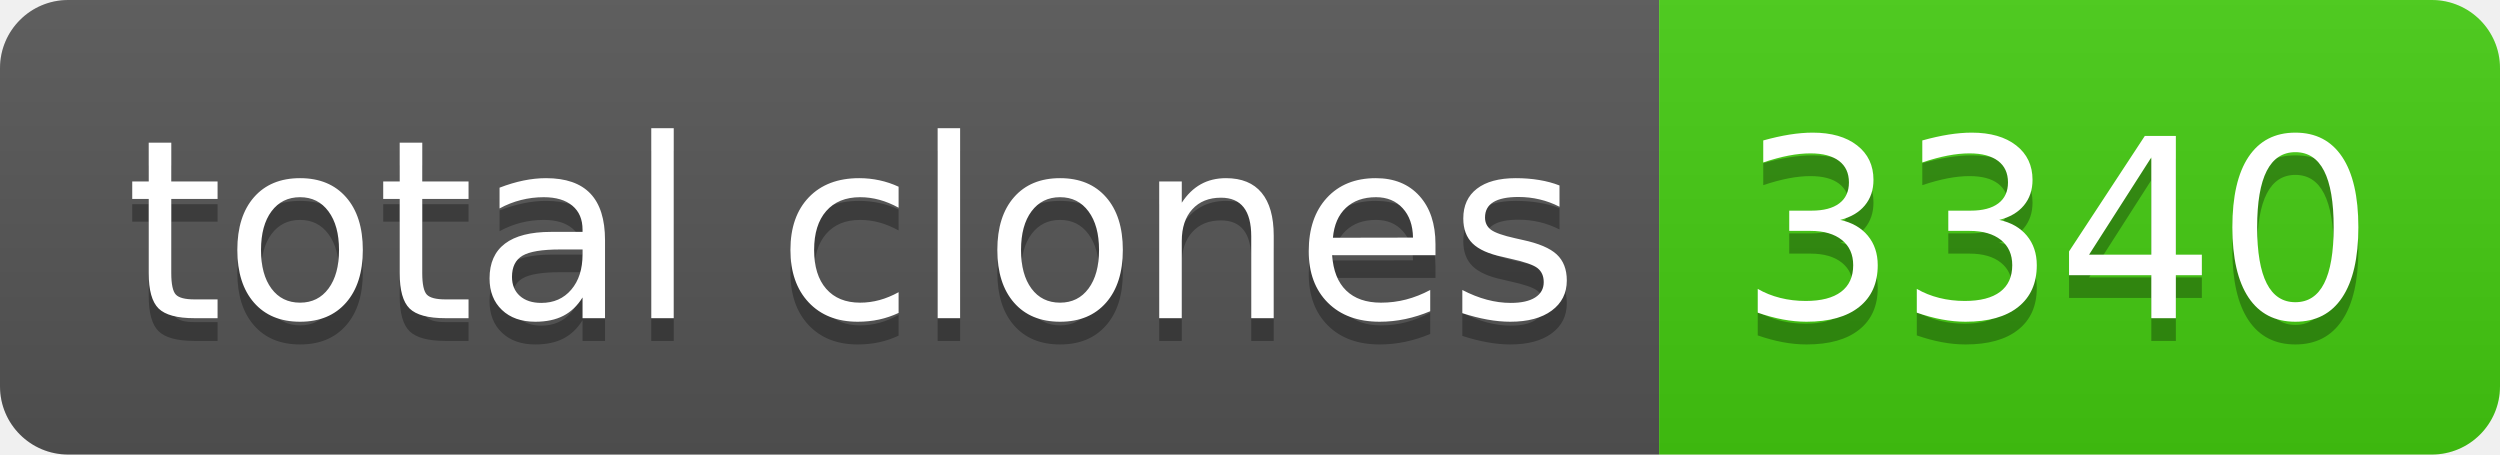
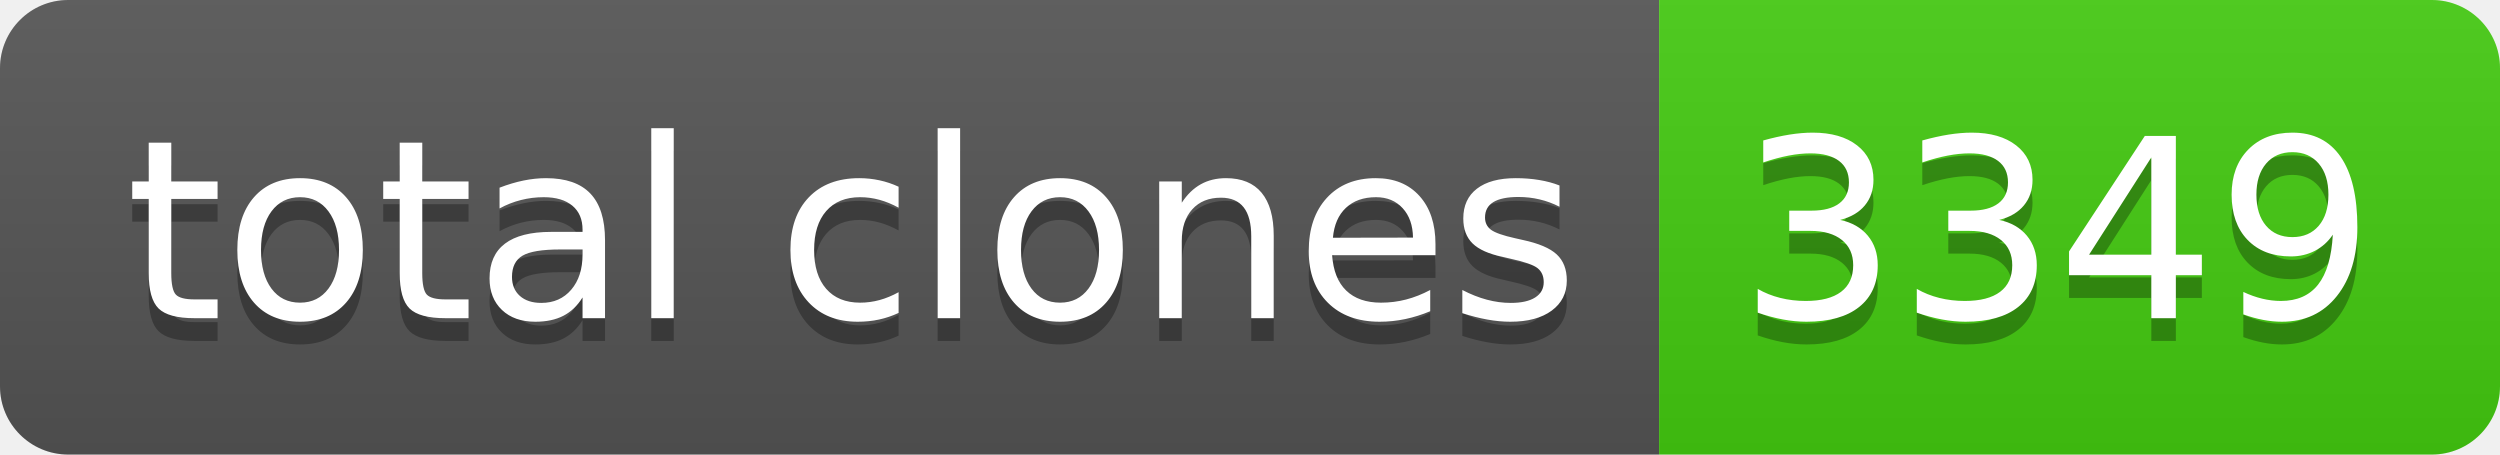
- <svg xmlns="http://www.w3.org/2000/svg" width="110" height="20" role="img" aria-label="total clones: 3340">
+ <svg xmlns="http://www.w3.org/2000/svg" width="110" height="20" role="img" aria-label="total clones: 3349">
  <linearGradient id="s" x2="0" y2="100%">
    <stop offset="0" stop-color="#bbb" stop-opacity=".1" />
    <stop offset="1" stop-opacity=".1" />
  </linearGradient>
  <clipPath id="r">
    <rect width="110" height="20" rx="3" fill="#fff" />
  </clipPath>
  <g clip-path="url(#r)">
    <rect width="73" height="20" fill="#555" />
    <rect x="73" width="37" height="20" fill="#4c1" />
    <rect width="110" height="20" fill="url(#s)" />
  </g>
  <g fill="#fff" text-anchor="middle" font-family="Verdana,Geneva,DejaVu Sans,sans-serif" text-rendering="geometricPrecision" font-size="110">
    <text aria-hidden="true" x="375" y="150" fill="#010101" fill-opacity=".3" transform="scale(.1)" textLength="630">total clones</text>
    <text x="375" y="140" transform="scale(.1)" fill="#fff" textLength="630">total clones</text>
-     <text aria-hidden="true" x="905" y="150" fill="#010101" fill-opacity=".3" transform="scale(.1)" textLength="270">3340</text>
-     <text x="905" y="140" transform="scale(.1)" fill="#fff" textLength="270">3340</text>
+     <text aria-hidden="true" x="905" y="150" fill="#010101" fill-opacity=".3" transform="scale(.1)" textLength="270">3349</text>
+     <text x="905" y="140" transform="scale(.1)" fill="#fff" textLength="270">3349</text>
  </g>
</svg>
